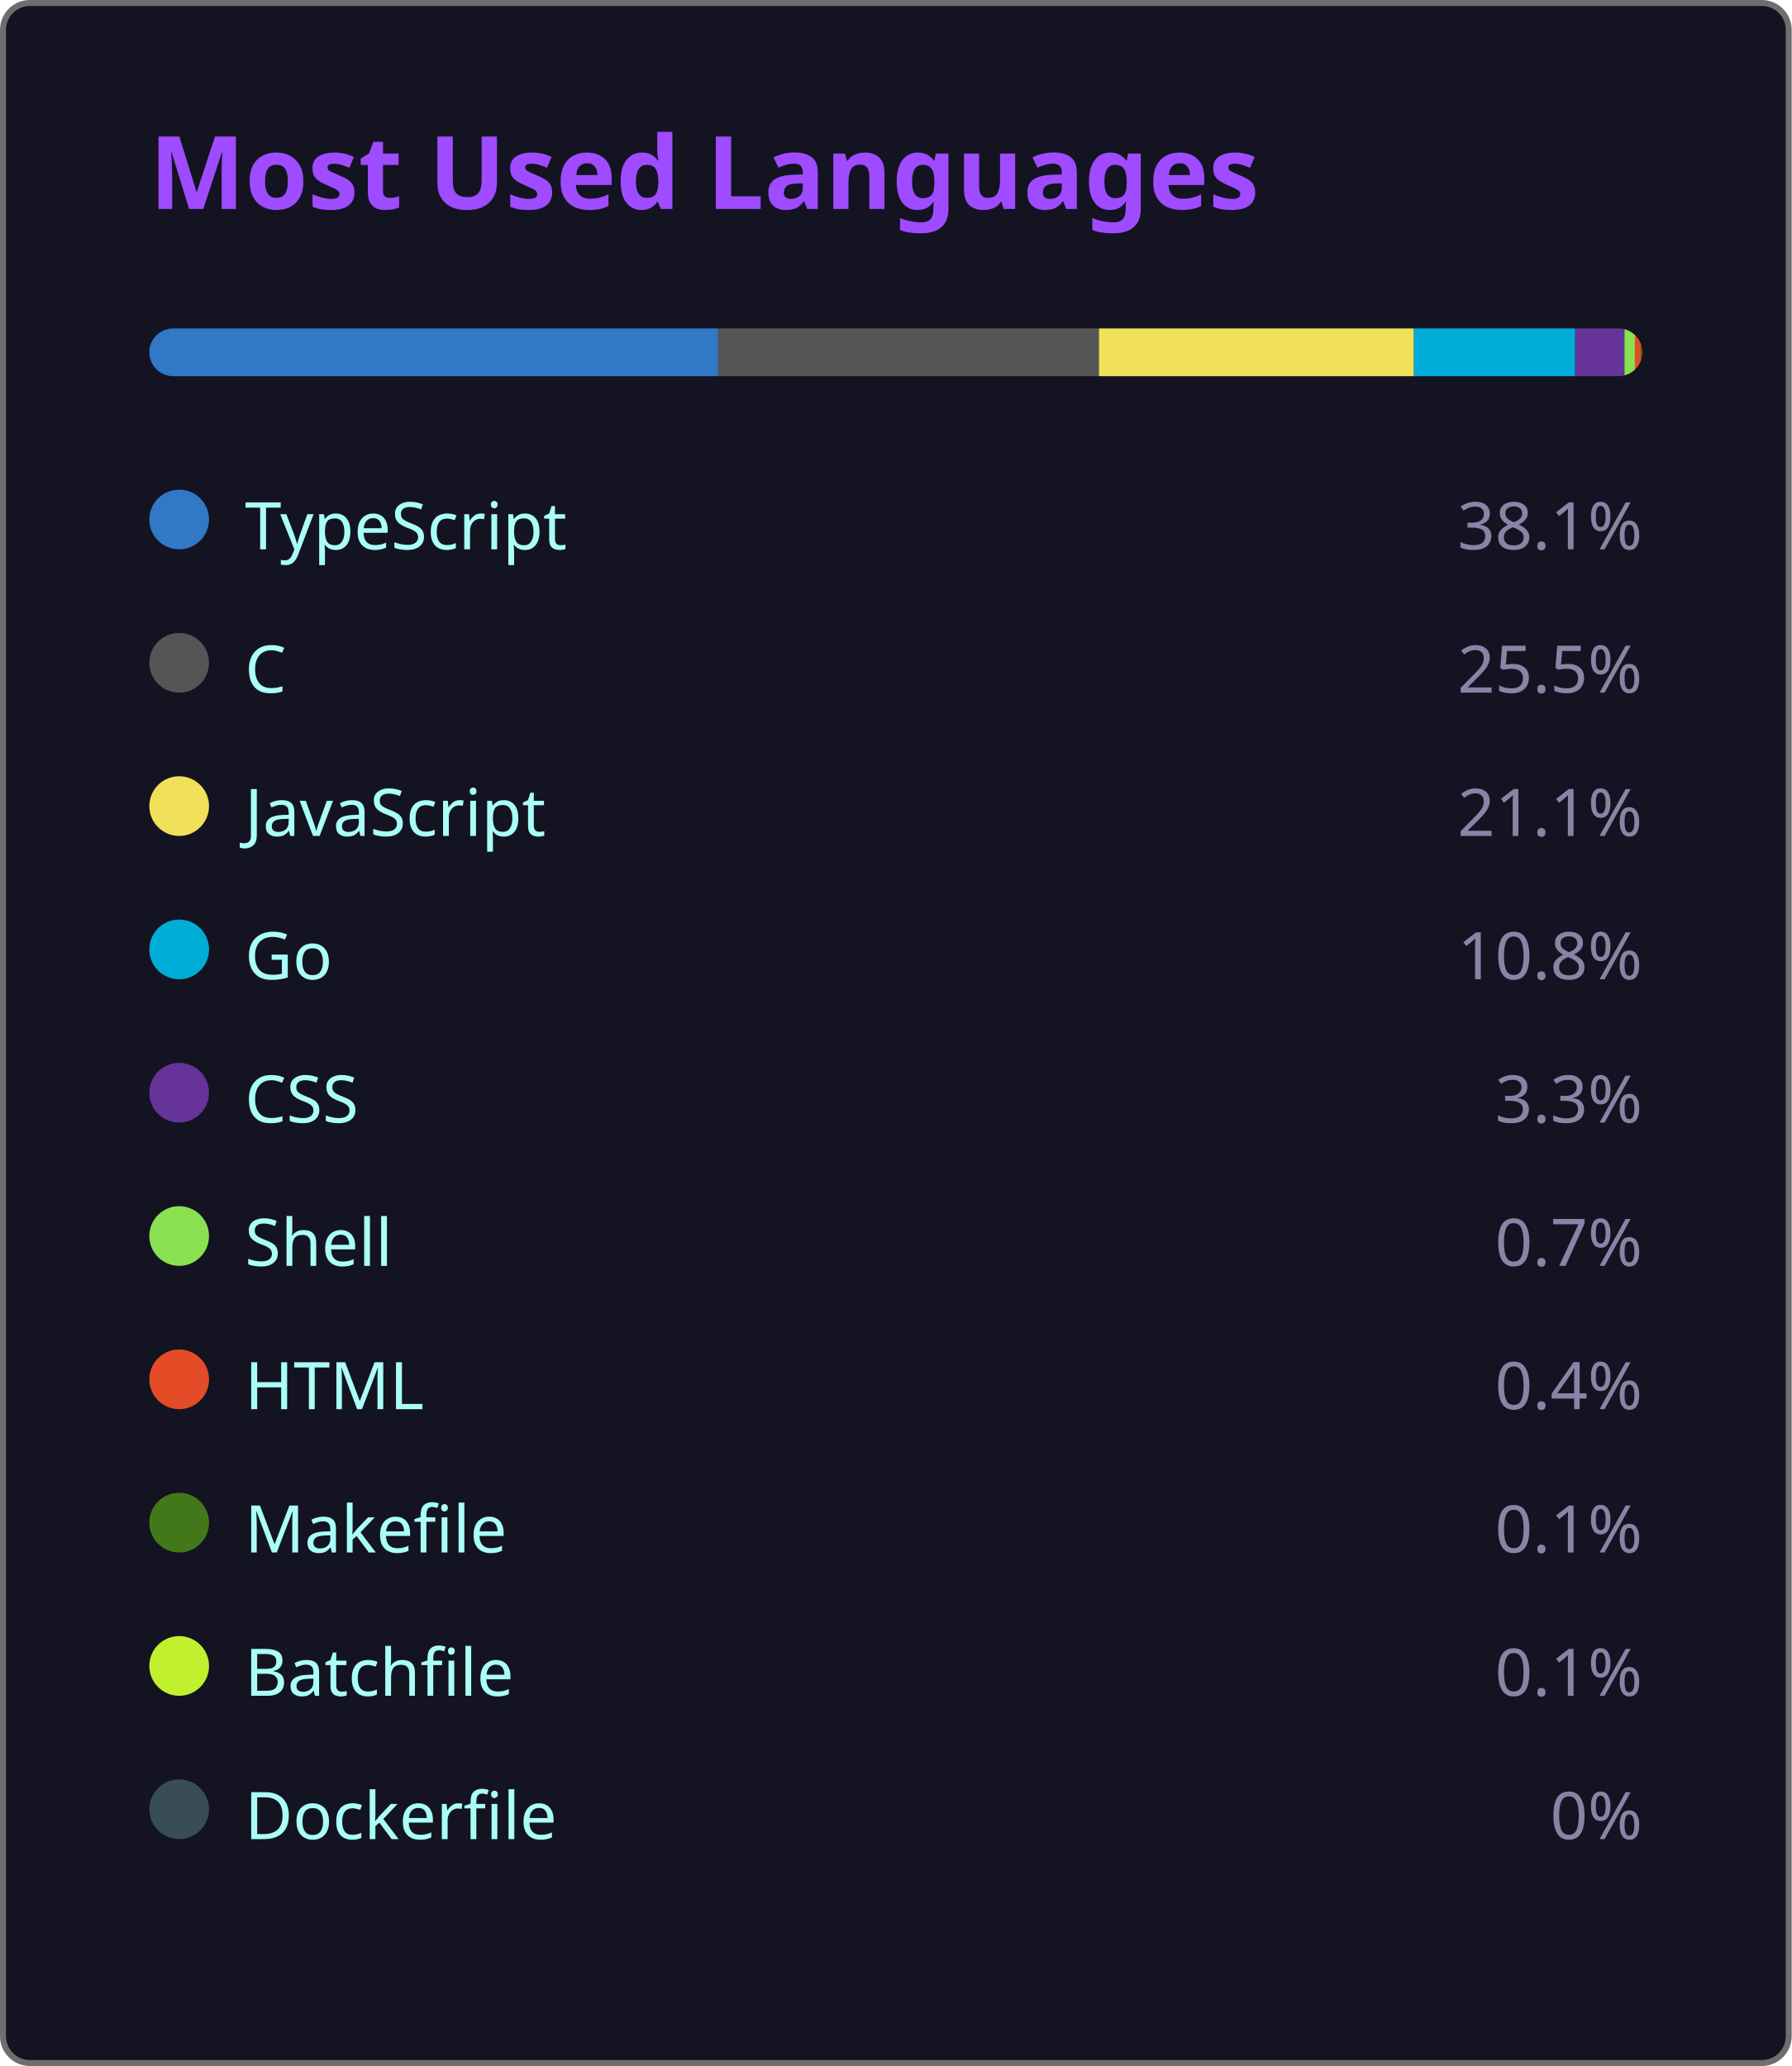
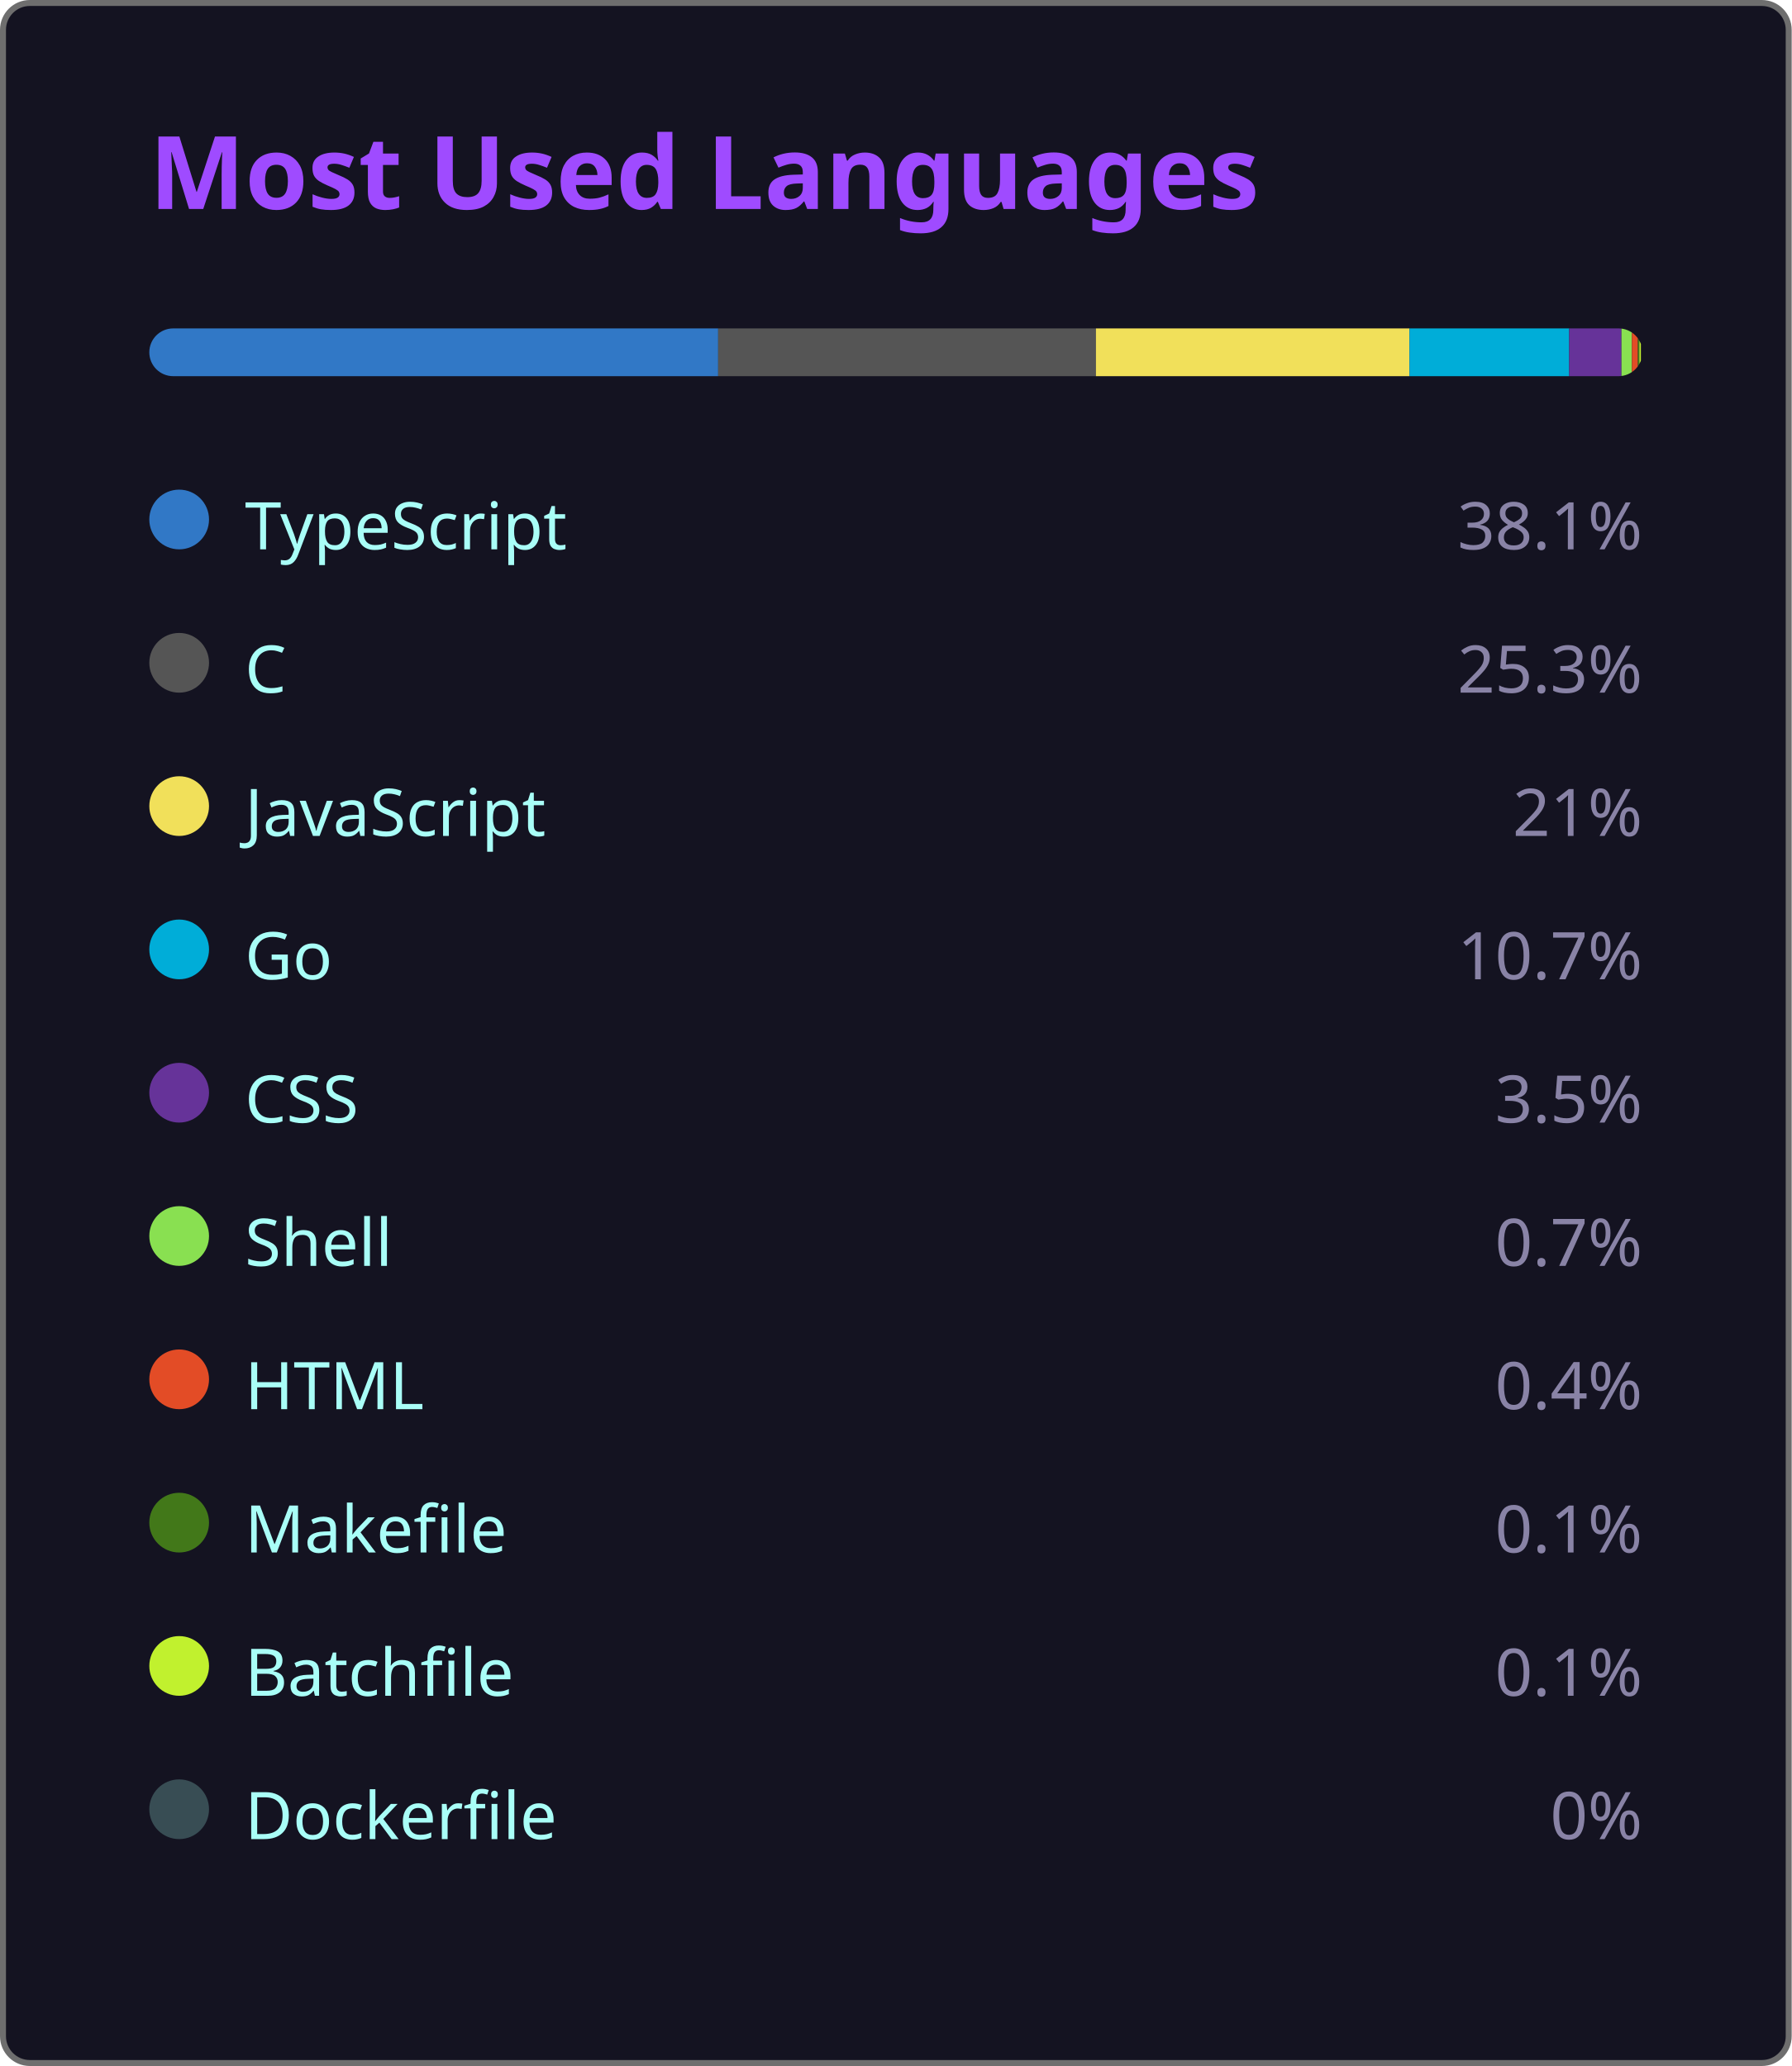
<svg xmlns="http://www.w3.org/2000/svg" width="300" height="346" viewBox="0 0 300 346">
  <style>
    .fade { animation: fadeIn .8s ease both }
    @keyframes fadeIn { from { opacity:0 } to { opacity:1 } }
  </style>
  <rect x=".5" y=".5" width="299" height="345" rx="4.5" fill="#141321" stroke="#6e6e6e" />
  <text class="fade" x="25" y="35" fill="#9f4bff" font-size="17" font-weight="bold" font-family="'Segoe UI', Ubuntu, 'Helvetica Neue', Sans-Serif">Most Used Languages</text>
  <g class="fade">
    <clipPath id="bc">
      <rect x="25" y="55" width="250" height="8" rx="4" />
    </clipPath>
    <g clip-path="url(#bc)">
      <rect x="25.00" y="55" width="95.25" height="8" fill="#3178c6" />
-       <rect x="120.25" y="55" width="63.75" height="8" fill="#555555" />
-       <rect x="184.00" y="55" width="52.75" height="8" fill="#f1e05a" />
-       <rect x="236.75" y="55" width="27.00" height="8" fill="#00ADD8" />
-       <rect x="263.75" y="55" width="8.25" height="8" fill="#663399" />
-       <rect x="272.00" y="55" width="1.75" height="8" fill="#89e051" />
-       <rect x="273.75" y="55" width="1.00" height="8" fill="#e34c26" />
-       <rect x="274.75" y="55" width="0.25" height="8" fill="#427819" />
-       <rect x="275.00" y="55" width="0.25" height="8" fill="#C1F12E" />
-       <rect x="275.25" y="55" width="0.00" height="8" fill="#384d54" />
+       <rect x="120.25" y="55" width="63.25" height="8" fill="#555555" />
+       <rect x="183.50" y="55" width="52.50" height="8" fill="#f1e05a" />
+       <rect x="236.00" y="55" width="26.75" height="8" fill="#00ADD8" />
+       <rect x="262.75" y="55" width="8.75" height="8" fill="#663399" />
+       <rect x="271.50" y="55" width="1.75" height="8" fill="#89e051" />
+       <rect x="273.25" y="55" width="1.00" height="8" fill="#e34c26" />
+       <rect x="274.25" y="55" width="0.25" height="8" fill="#427819" />
+       <rect x="274.50" y="55" width="0.25" height="8" fill="#C1F12E" />
+       <rect x="274.75" y="55" width="0.00" height="8" fill="#384d54" />
    </g>
    <g transform="translate(25,81)">
      <circle cx="5" cy="6" r="5" fill="#3178c6" />
      <text x="16" y="11" fill="#a9fef7" font-size="11" font-family="'Segoe UI', Ubuntu, 'Helvetica Neue', Sans-Serif">TypeScript</text>
      <text x="250" y="11" fill="#8983a6" font-size="11" text-anchor="end" font-family="'Segoe UI', Ubuntu, 'Helvetica Neue', Sans-Serif">38.1%</text>
    </g>
    <g transform="translate(25,105)">
      <circle cx="5" cy="6" r="5" fill="#555555" />
      <text x="16" y="11" fill="#a9fef7" font-size="11" font-family="'Segoe UI', Ubuntu, 'Helvetica Neue', Sans-Serif">C</text>
-       <text x="250" y="11" fill="#8983a6" font-size="11" text-anchor="end" font-family="'Segoe UI', Ubuntu, 'Helvetica Neue', Sans-Serif">25.5%</text>
+       <text x="250" y="11" fill="#8983a6" font-size="11" text-anchor="end" font-family="'Segoe UI', Ubuntu, 'Helvetica Neue', Sans-Serif">25.3%</text>
    </g>
    <g transform="translate(25,129)">
      <circle cx="5" cy="6" r="5" fill="#f1e05a" />
      <text x="16" y="11" fill="#a9fef7" font-size="11" font-family="'Segoe UI', Ubuntu, 'Helvetica Neue', Sans-Serif">JavaScript</text>
-       <text x="250" y="11" fill="#8983a6" font-size="11" text-anchor="end" font-family="'Segoe UI', Ubuntu, 'Helvetica Neue', Sans-Serif">21.1%</text>
+       <text x="250" y="11" fill="#8983a6" font-size="11" text-anchor="end" font-family="'Segoe UI', Ubuntu, 'Helvetica Neue', Sans-Serif">21%</text>
    </g>
    <g transform="translate(25,153)">
      <circle cx="5" cy="6" r="5" fill="#00ADD8" />
      <text x="16" y="11" fill="#a9fef7" font-size="11" font-family="'Segoe UI', Ubuntu, 'Helvetica Neue', Sans-Serif">Go</text>
-       <text x="250" y="11" fill="#8983a6" font-size="11" text-anchor="end" font-family="'Segoe UI', Ubuntu, 'Helvetica Neue', Sans-Serif">10.8%</text>
+       <text x="250" y="11" fill="#8983a6" font-size="11" text-anchor="end" font-family="'Segoe UI', Ubuntu, 'Helvetica Neue', Sans-Serif">10.7%</text>
    </g>
    <g transform="translate(25,177)">
      <circle cx="5" cy="6" r="5" fill="#663399" />
      <text x="16" y="11" fill="#a9fef7" font-size="11" font-family="'Segoe UI', Ubuntu, 'Helvetica Neue', Sans-Serif">CSS</text>
-       <text x="250" y="11" fill="#8983a6" font-size="11" text-anchor="end" font-family="'Segoe UI', Ubuntu, 'Helvetica Neue', Sans-Serif">3.3%</text>
+       <text x="250" y="11" fill="#8983a6" font-size="11" text-anchor="end" font-family="'Segoe UI', Ubuntu, 'Helvetica Neue', Sans-Serif">3.5%</text>
    </g>
    <g transform="translate(25,201)">
      <circle cx="5" cy="6" r="5" fill="#89e051" />
      <text x="16" y="11" fill="#a9fef7" font-size="11" font-family="'Segoe UI', Ubuntu, 'Helvetica Neue', Sans-Serif">Shell</text>
      <text x="250" y="11" fill="#8983a6" font-size="11" text-anchor="end" font-family="'Segoe UI', Ubuntu, 'Helvetica Neue', Sans-Serif">0.7%</text>
    </g>
    <g transform="translate(25,225)">
      <circle cx="5" cy="6" r="5" fill="#e34c26" />
      <text x="16" y="11" fill="#a9fef7" font-size="11" font-family="'Segoe UI', Ubuntu, 'Helvetica Neue', Sans-Serif">HTML</text>
      <text x="250" y="11" fill="#8983a6" font-size="11" text-anchor="end" font-family="'Segoe UI', Ubuntu, 'Helvetica Neue', Sans-Serif">0.4%</text>
    </g>
    <g transform="translate(25,249)">
      <circle cx="5" cy="6" r="5" fill="#427819" />
      <text x="16" y="11" fill="#a9fef7" font-size="11" font-family="'Segoe UI', Ubuntu, 'Helvetica Neue', Sans-Serif">Makefile</text>
      <text x="250" y="11" fill="#8983a6" font-size="11" text-anchor="end" font-family="'Segoe UI', Ubuntu, 'Helvetica Neue', Sans-Serif">0.1%</text>
    </g>
    <g transform="translate(25,273)">
      <circle cx="5" cy="6" r="5" fill="#C1F12E" />
      <text x="16" y="11" fill="#a9fef7" font-size="11" font-family="'Segoe UI', Ubuntu, 'Helvetica Neue', Sans-Serif">Batchfile</text>
      <text x="250" y="11" fill="#8983a6" font-size="11" text-anchor="end" font-family="'Segoe UI', Ubuntu, 'Helvetica Neue', Sans-Serif">0.1%</text>
    </g>
    <g transform="translate(25,297)">
      <circle cx="5" cy="6" r="5" fill="#384d54" />
      <text x="16" y="11" fill="#a9fef7" font-size="11" font-family="'Segoe UI', Ubuntu, 'Helvetica Neue', Sans-Serif">Dockerfile</text>
      <text x="250" y="11" fill="#8983a6" font-size="11" text-anchor="end" font-family="'Segoe UI', Ubuntu, 'Helvetica Neue', Sans-Serif">0%</text>
    </g>
  </g>
</svg>
